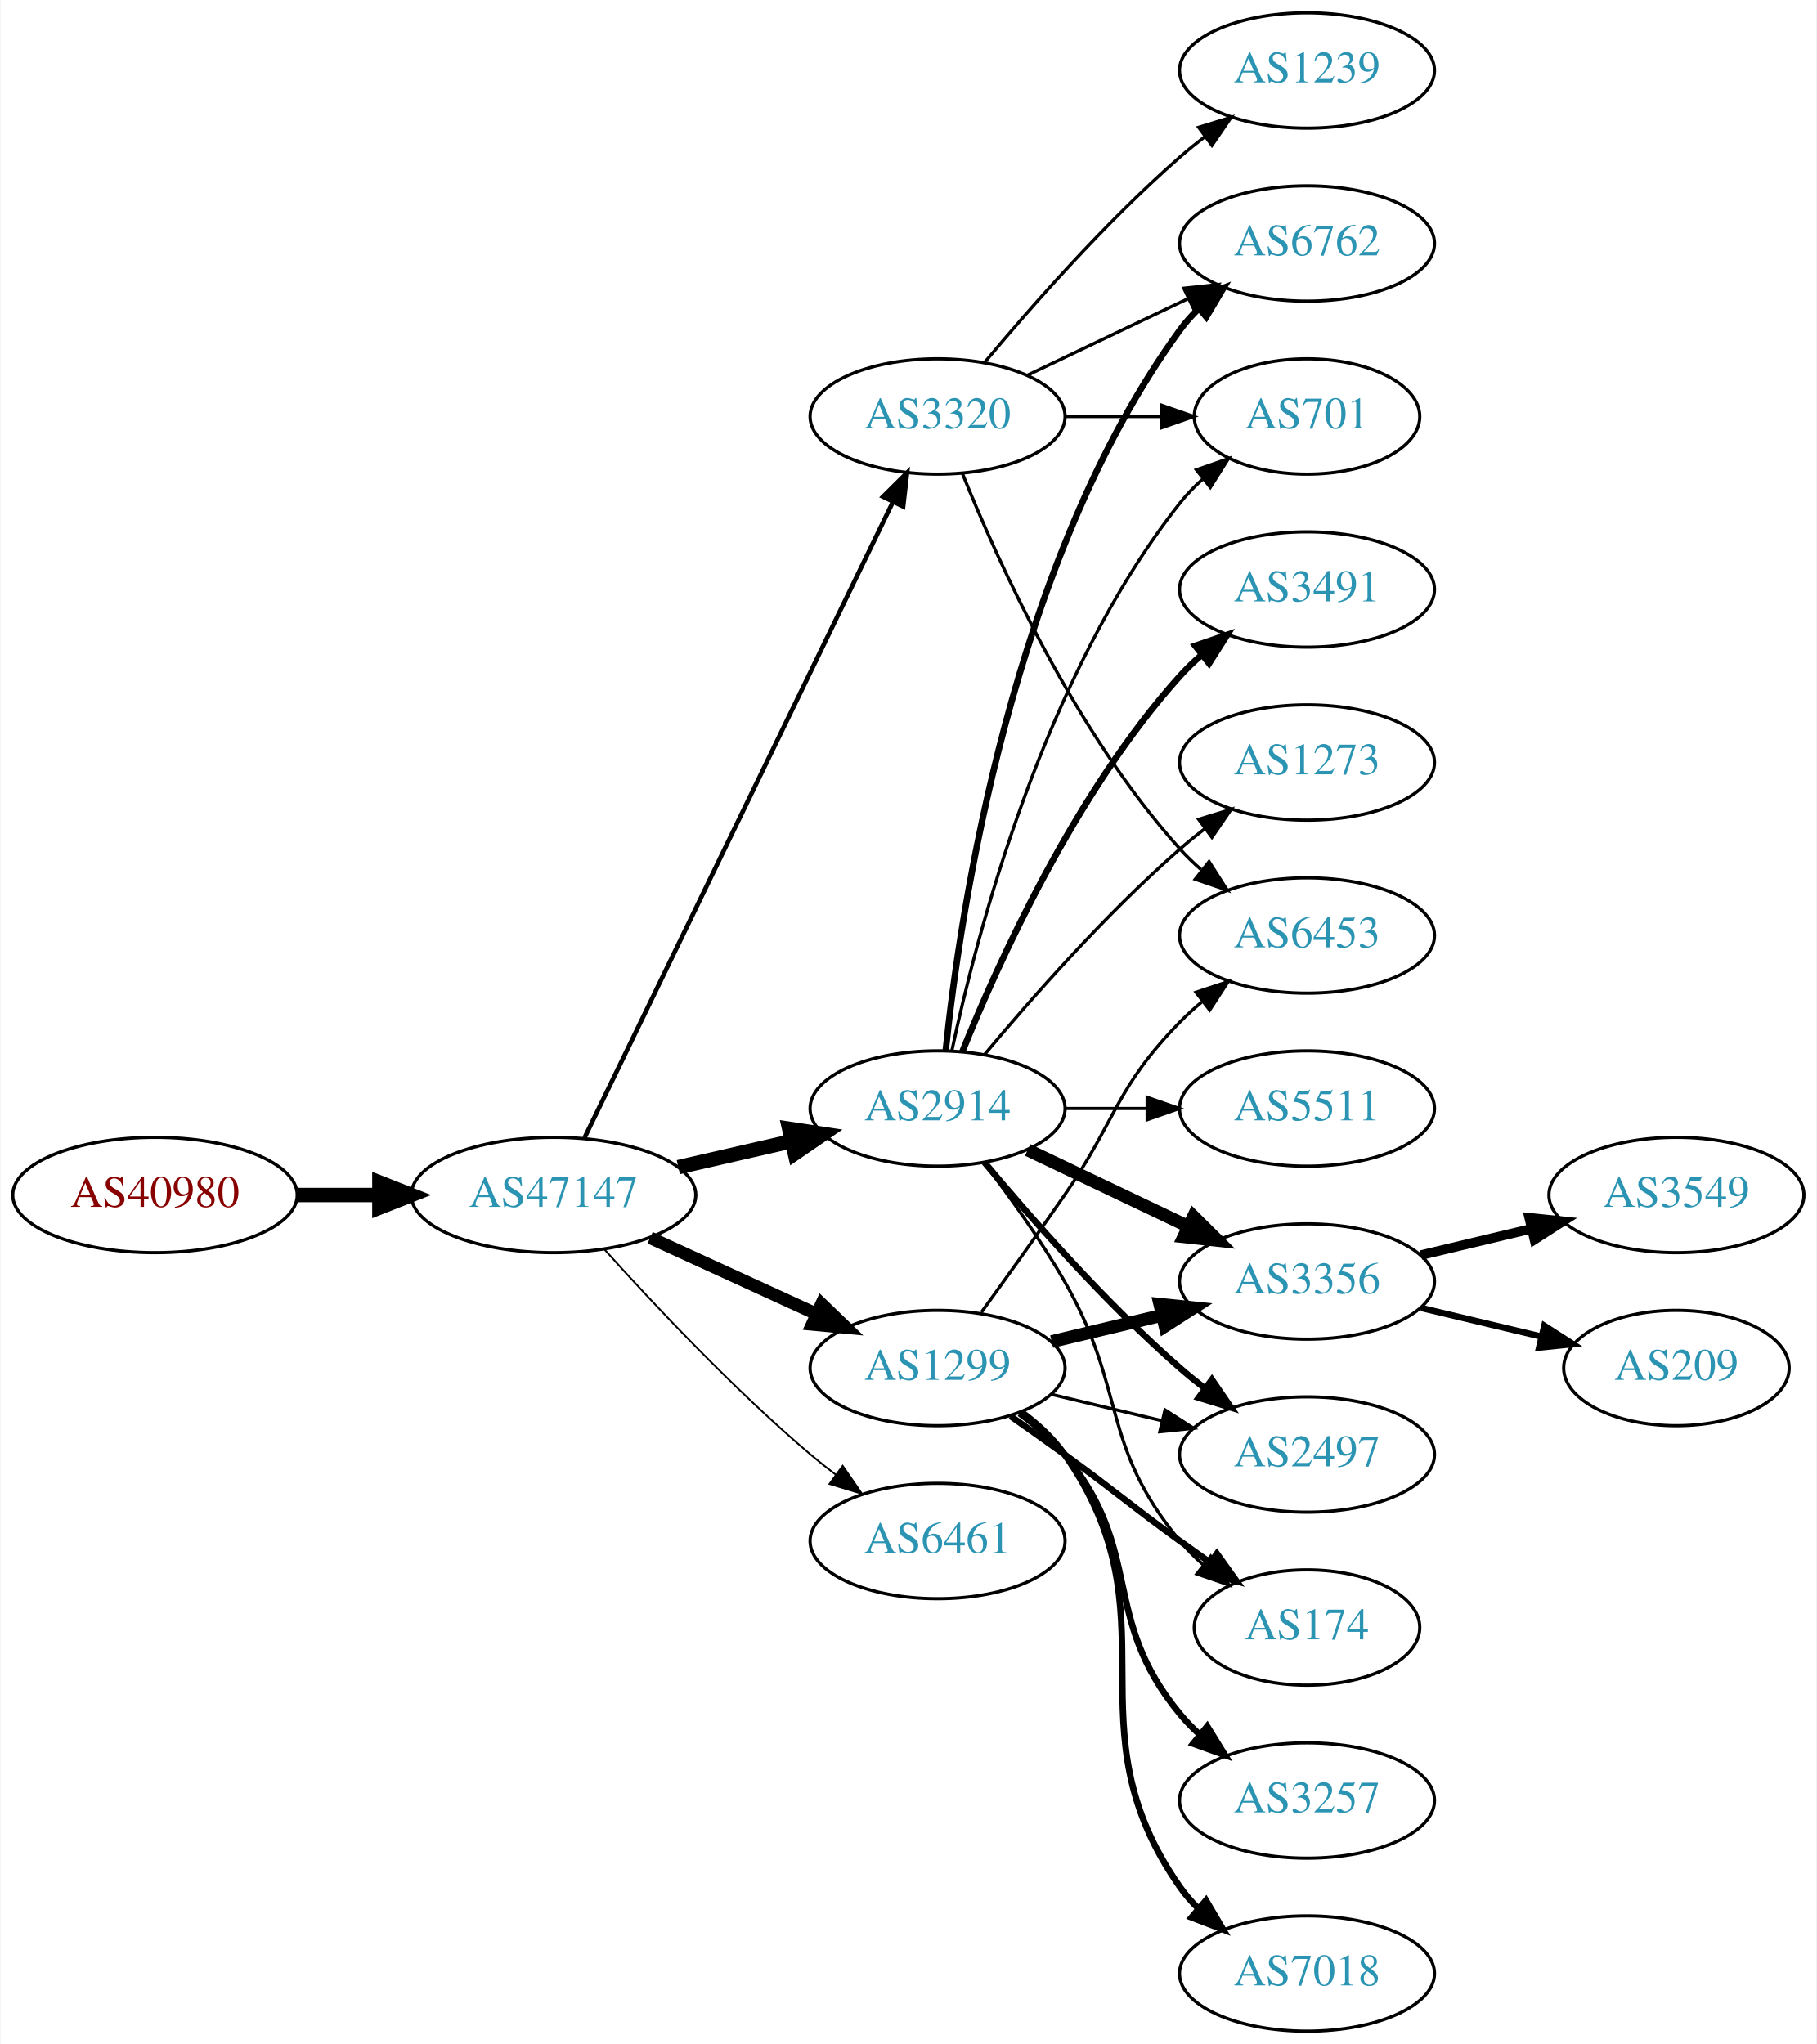
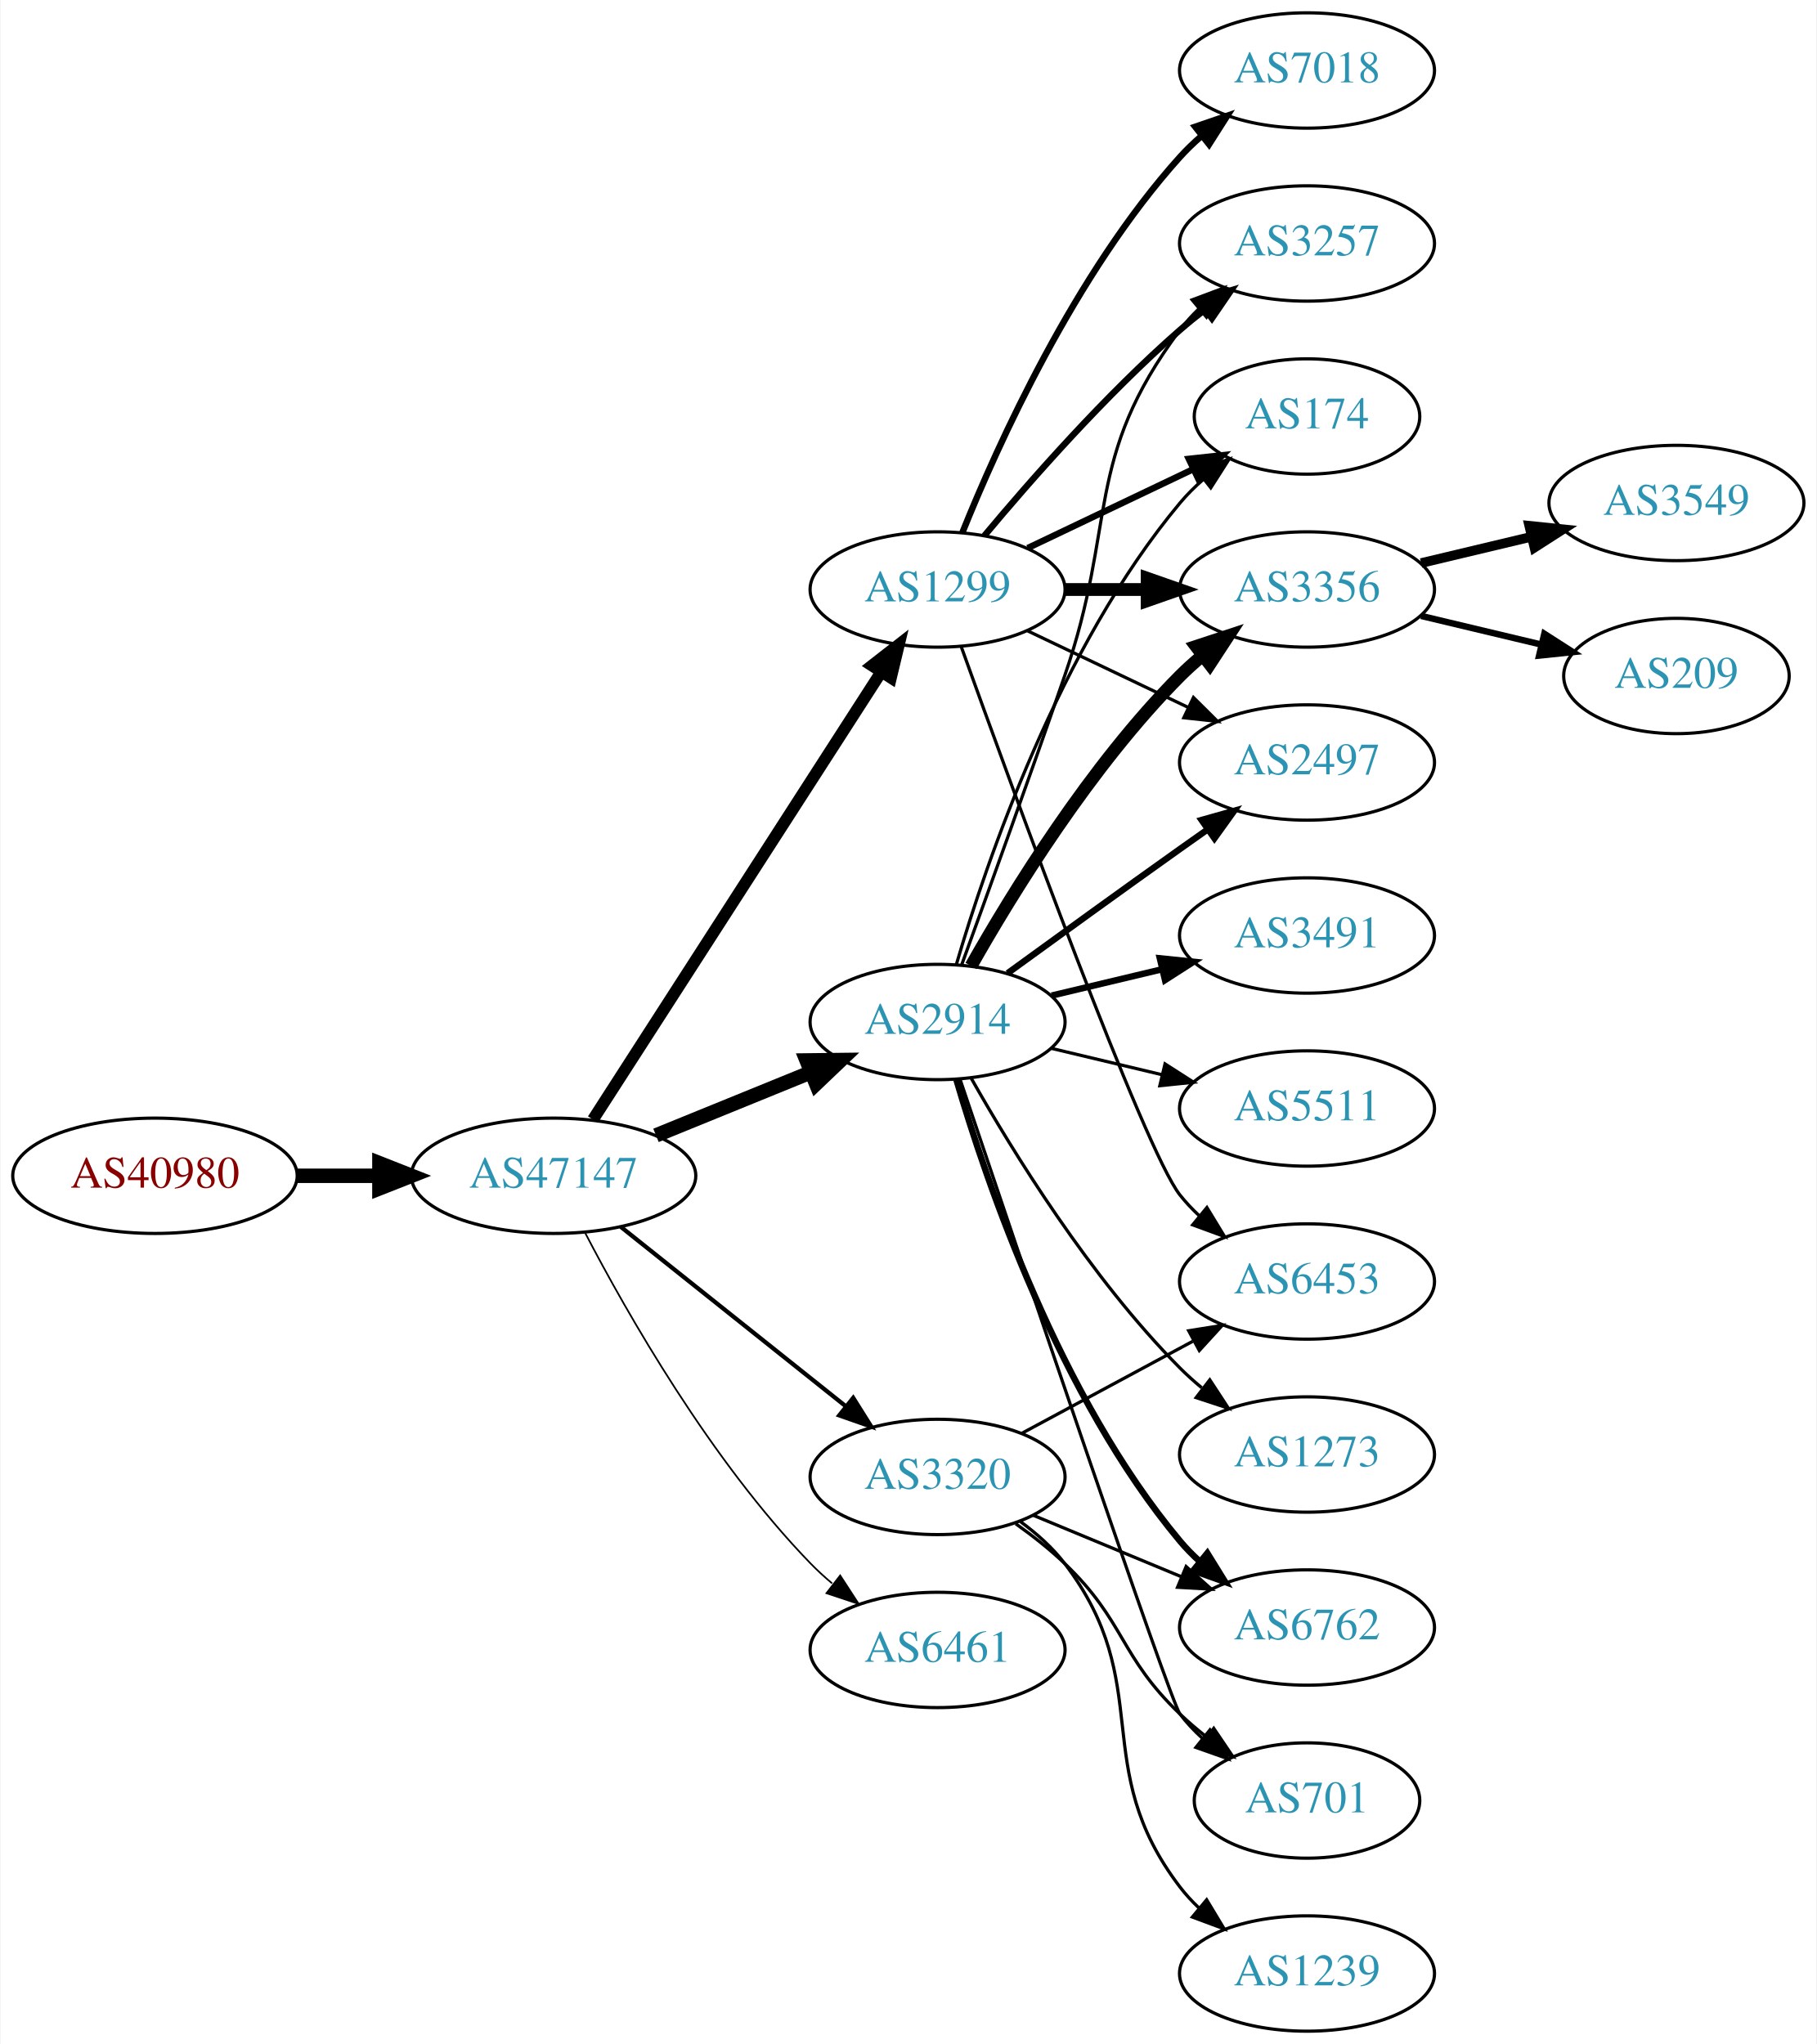
<svg xmlns="http://www.w3.org/2000/svg" xmlns:xlink="http://www.w3.org/1999/xlink" width="567pt" height="638pt" viewBox="0.00 0.00 566.66 638.00">
  <g id="graph0" class="graph" transform="scale(1 1) rotate(0) translate(4 634)">
    <polygon fill="white" stroke="none" points="-4,4 -4,-634 562.663,-634 562.663,4 -4,4" />
    <g id="node1" class="node">
      <g id="a_node1">
        <a xlink:href="/asn/40980" xlink:title="AS40980 ~ powered by ANX [AT]">
-           <ellipse fill="#ffffff" stroke="black" cx="44.196" cy="-261" rx="44.393" ry="18" />
-           <text text-anchor="middle" x="44.196" y="-257.3" font-family="Times,serif" font-size="14.00" fill="#880000">AS40980</text>
+           <ellipse fill="#ffffff" stroke="black" cx="44.196" cy="-267" rx="44.393" ry="18" />
+           <text text-anchor="middle" x="44.196" y="-263.3" font-family="Times,serif" font-size="14.00" fill="#880000">AS40980</text>
        </a>
      </g>
    </g>
    <g id="node2" class="node">
      <g id="a_node2">
        <a xlink:href="/asn/47147" xlink:title="AS47147 ~ ANEXIA Internetdienstleistungs GmbH [AT]">
-           <ellipse fill="#ffffff" stroke="black" cx="168.588" cy="-261" rx="44.393" ry="18" />
-           <text text-anchor="middle" x="168.588" y="-257.3" font-family="Times,serif" font-size="14.00" fill="#2c94b3">AS47147</text>
+           <ellipse fill="#ffffff" stroke="black" cx="168.588" cy="-267" rx="44.393" ry="18" />
+           <text text-anchor="middle" x="168.588" y="-263.3" font-family="Times,serif" font-size="14.00" fill="#2c94b3">AS47147</text>
        </a>
      </g>
    </g>
    <g id="edge1" class="edge">
-       <path fill="none" stroke="black" stroke-width="4.5" d="M88.692,-261C96.898,-261 105.569,-261 114.041,-261" />
-       <polygon fill="black" stroke="black" stroke-width="4.5" points="114.233,-264.938 124.233,-261 114.233,-257.063 114.233,-264.938" />
+       <path fill="none" stroke="black" stroke-width="4.5" d="M88.692,-267C96.898,-267 105.569,-267 114.041,-267" />
+       <polygon fill="black" stroke="black" stroke-width="4.5" points="114.233,-270.938 124.233,-267 114.233,-263.063 114.233,-270.938" />
    </g>
    <g id="node3" class="node">
      <g id="a_node3">
        <a xlink:href="/asn/1299" xlink:title="AS1299 ~ Telia Carrier [EU]">
-           <ellipse fill="#ffffff" stroke="black" cx="288.431" cy="-207" rx="39.794" ry="18" />
-           <text text-anchor="middle" x="288.431" y="-203.3" font-family="Times,serif" font-size="14.00" fill="#2c94b3">AS1299</text>
+           <ellipse fill="#ffffff" stroke="black" cx="288.431" cy="-450" rx="39.794" ry="18" />
+           <text text-anchor="middle" x="288.431" y="-446.3" font-family="Times,serif" font-size="14.00" fill="#2c94b3">AS1299</text>
        </a>
      </g>
    </g>
    <g id="edge2" class="edge">
-       <path fill="none" stroke="black" stroke-width="3.938" d="M198.718,-247.652C214.329,-240.498 233.727,-231.609 250.399,-223.97" />
-       <polygon fill="black" stroke="black" stroke-width="3.938" points="252.218,-226.986 259.851,-219.638 249.302,-220.622 252.218,-226.986" />
+       <path fill="none" stroke="black" stroke-width="3.706" d="M180.887,-284.547C201.794,-317.012 246.59,-386.578 270.907,-424.34" />
+       <polygon fill="black" stroke="black" stroke-width="3.706" points="267.981,-426.261 276.338,-432.774 273.866,-422.471 267.981,-426.261" />
    </g>
    <g id="node4" class="node">
      <g id="a_node4">
-         <a xlink:href="/asn/2914" xlink:title="AS2914 ~ NTT America, Inc. [US]">
-           <ellipse fill="#ffffff" stroke="black" cx="288.431" cy="-288" rx="39.794" ry="18" />
-           <text text-anchor="middle" x="288.431" y="-284.3" font-family="Times,serif" font-size="14.00" fill="#2c94b3">AS2914</text>
+         <a xlink:href="/asn/3320" xlink:title="AS3320 ~ DTAG [DE]">
+           <ellipse fill="#ffffff" stroke="black" cx="288.431" cy="-173" rx="39.794" ry="18" />
+           <text text-anchor="middle" x="288.431" y="-169.3" font-family="Times,serif" font-size="14.00" fill="#2c94b3">AS3320</text>
        </a>
      </g>
    </g>
    <g id="edge3" class="edge">
-       <path fill="none" stroke="black" stroke-width="4.5" d="M207.523,-269.692C218.764,-272.267 231.176,-275.111 242.799,-277.774" />
-       <polygon fill="black" stroke="black" stroke-width="4.5" points="242.134,-281.661 252.761,-280.057 243.893,-273.985 242.134,-281.661" />
+       <path fill="none" stroke="black" stroke-width="1.324" d="M189.579,-251.054C208.91,-235.634 238.361,-212.141 259.904,-194.957" />
+       <polygon fill="black" stroke="black" stroke-width="1.324" points="262.101,-197.682 267.736,-188.71 257.736,-192.21 262.101,-197.682" />
    </g>
    <g id="node5" class="node">
      <g id="a_node5">
-         <a xlink:href="/asn/3320" xlink:title="AS3320 ~ DTAG [DE]">
-           <ellipse fill="#ffffff" stroke="black" cx="288.431" cy="-504" rx="39.794" ry="18" />
-           <text text-anchor="middle" x="288.431" y="-500.3" font-family="Times,serif" font-size="14.00" fill="#2c94b3">AS3320</text>
+         <a xlink:href="/asn/2914" xlink:title="AS2914 ~ NTT America, Inc. [US]">
+           <ellipse fill="#ffffff" stroke="black" cx="288.431" cy="-315" rx="39.794" ry="18" />
+           <text text-anchor="middle" x="288.431" y="-311.3" font-family="Times,serif" font-size="14.00" fill="#2c94b3">AS2914</text>
        </a>
      </g>
    </g>
    <g id="edge4" class="edge">
-       <path fill="none" stroke="black" stroke-width="1.406" d="M178.253,-278.868C198.734,-321.101 250.221,-427.272 274.447,-477.227" />
-       <polygon fill="black" stroke="black" stroke-width="1.406" points="271.399,-478.963 278.912,-486.433 277.697,-475.908 271.399,-478.963" />
+       <path fill="none" stroke="black" stroke-width="4.5" d="M200.55,-279.611C215.346,-285.638 233.203,-292.912 248.871,-299.294" />
+       <polygon fill="black" stroke="black" stroke-width="4.5" points="247.55,-303.007 258.296,-303.133 250.521,-295.714 247.55,-303.007" />
    </g>
    <g id="node6" class="node">
      <g id="a_node6">
        <a xlink:href="/asn/6461" xlink:title="AS6461 ~ Zayo Bandwidth [US]">
-           <ellipse fill="#ffffff" stroke="black" cx="288.431" cy="-153" rx="39.794" ry="18" />
-           <text text-anchor="middle" x="288.431" y="-149.3" font-family="Times,serif" font-size="14.00" fill="#2c94b3">AS6461</text>
+           <ellipse fill="#ffffff" stroke="black" cx="288.431" cy="-119" rx="39.794" ry="18" />
+           <text text-anchor="middle" x="288.431" y="-115.3" font-family="Times,serif" font-size="14.00" fill="#2c94b3">AS6461</text>
        </a>
      </g>
    </g>
    <g id="edge5" class="edge">
-       <path fill="none" stroke="black" stroke-width="0.562" d="M184.521,-243.956C199.847,-226.903 224.782,-200.35 248.784,-180 251.281,-177.883 253.942,-175.768 256.653,-173.707" />
-       <polygon fill="black" stroke="black" stroke-width="0.562" points="258.819,-176.459 264.83,-167.734 254.69,-170.806 258.819,-176.459" />
+       <path fill="none" stroke="black" stroke-width="0.529" d="M178.498,-249.079C191.533,-224.044 217.666,-178.075 248.784,-146 250.868,-143.852 253.145,-141.767 255.517,-139.771" />
+       <polygon fill="black" stroke="black" stroke-width="0.529" points="258.037,-142.247 263.809,-133.362 253.756,-136.708 258.037,-142.247" />
    </g>
    <g id="node7" class="node">
      <g id="a_node7">
        <a xlink:href="/asn/3356" xlink:title="AS3356 ~ Level 3 Parent, LLC [US]">
-           <ellipse fill="#ffffff" stroke="black" cx="403.724" cy="-234" rx="39.794" ry="18" />
-           <text text-anchor="middle" x="403.724" y="-230.3" font-family="Times,serif" font-size="14.00" fill="#2c94b3">AS3356</text>
-         </a>
-       </g>
-     </g>
-     <g id="edge15" class="edge">
-       <path fill="none" stroke="black" stroke-width="4" d="M324.038,-215.248C334.909,-217.838 347.064,-220.735 358.506,-223.462" />
-       <polygon fill="black" stroke="black" stroke-width="4" points="357.789,-226.889 368.328,-225.803 359.412,-220.08 357.789,-226.889" />
+           <ellipse fill="#ffffff" stroke="black" cx="403.724" cy="-450" rx="39.794" ry="18" />
+           <text text-anchor="middle" x="403.724" y="-446.3" font-family="Times,serif" font-size="14.00" fill="#2c94b3">AS3356</text>
+         </a>
+       </g>
+     </g>
+     <g id="edge6" class="edge">
+       <path fill="none" stroke="black" stroke-width="4" d="M328.103,-450C336.306,-450 345.07,-450 353.602,-450" />
+       <polygon fill="black" stroke="black" stroke-width="4" points="353.841,-453.5 363.841,-450 353.841,-446.5 353.841,-453.5" />
+     </g>
+     <g id="node8" class="node">
+       <g id="a_node8">
+         <a xlink:href="/asn/7018" xlink:title="AS7018 ~ AT&amp;T Services, Inc. [US]">
+           <ellipse fill="#ffffff" stroke="black" cx="403.724" cy="-612" rx="39.794" ry="18" />
+           <text text-anchor="middle" x="403.724" y="-608.3" font-family="Times,serif" font-size="14.00" fill="#2c94b3">AS7018</text>
+         </a>
+       </g>
+     </g>
+     <g id="edge7" class="edge">
+       <path fill="none" stroke="black" stroke-width="2" d="M296.179,-467.787C307.23,-495.243 331.283,-548.578 364.077,-585 366.08,-587.224 368.298,-589.363 370.631,-591.397" />
+       <polygon fill="black" stroke="black" stroke-width="2" points="368.829,-594.433 378.85,-597.873 373.161,-588.935 368.829,-594.433" />
+     </g>
+     <g id="node9" class="node">
+       <g id="a_node9">
+         <a xlink:href="/asn/2497" xlink:title="AS2497 ~ Internet Initiative Japan Inc. [JP]">
+           <ellipse fill="#ffffff" stroke="black" cx="403.724" cy="-396" rx="39.794" ry="18" />
+           <text text-anchor="middle" x="403.724" y="-392.3" font-family="Times,serif" font-size="14.00" fill="#2c94b3">AS2497</text>
+         </a>
+       </g>
+     </g>
+     <g id="edge8" class="edge">
+       <path fill="none" stroke="black" d="M316.567,-437.066C331.561,-429.919 350.382,-420.948 366.605,-413.215" />
+       <polygon fill="black" stroke="black" points="368.288,-416.291 375.809,-408.829 365.276,-409.972 368.288,-416.291" />
    </g>
    <g id="node10" class="node">
      <g id="a_node10">
-         <a xlink:href="/asn/2497" xlink:title="AS2497 ~ Internet Initiative Japan Inc. [JP]">
-           <ellipse fill="#ffffff" stroke="black" cx="403.724" cy="-180" rx="39.794" ry="18" />
-           <text text-anchor="middle" x="403.724" y="-176.3" font-family="Times,serif" font-size="14.00" fill="#2c94b3">AS2497</text>
-         </a>
-       </g>
-     </g>
-     <g id="edge16" class="edge">
-       <path fill="none" stroke="black" d="M324.038,-198.752C334.909,-196.162 347.064,-193.265 358.506,-190.538" />
-       <polygon fill="black" stroke="black" points="359.412,-193.92 368.328,-188.197 357.789,-187.111 359.412,-193.92" />
+         <a xlink:href="/asn/3257" xlink:title="AS3257 ~ GTT [DE]">
+           <ellipse fill="#ffffff" stroke="black" cx="403.724" cy="-558" rx="39.794" ry="18" />
+           <text text-anchor="middle" x="403.724" y="-554.3" font-family="Times,serif" font-size="14.00" fill="#2c94b3">AS3257</text>
+         </a>
+       </g>
+     </g>
+     <g id="edge9" class="edge">
+       <path fill="none" stroke="black" stroke-width="2" d="M303.061,-466.817C317.343,-483.929 340.89,-510.745 364.077,-531 366.543,-533.154 369.182,-535.294 371.879,-537.372" />
+       <polygon fill="black" stroke="black" stroke-width="2" points="369.904,-540.264 380.033,-543.37 374.052,-534.625 369.904,-540.264" />
    </g>
    <g id="node11" class="node">
      <g id="a_node11">
        <a xlink:href="/asn/174" xlink:title="AS174 ~ Cogent Communications [US]">
-           <ellipse fill="#ffffff" stroke="black" cx="403.724" cy="-126" rx="35.194" ry="18" />
-           <text text-anchor="middle" x="403.724" y="-122.3" font-family="Times,serif" font-size="14.00" fill="#2c94b3">AS174</text>
-         </a>
-       </g>
-     </g>
-     <g id="edge18" class="edge">
-       <path fill="none" stroke="black" stroke-width="2" d="M311.188,-191.991C316.722,-188.121 322.641,-183.936 328.077,-180 344.277,-168.271 347.877,-164.729 364.077,-153 367.106,-150.807 370.285,-148.537 373.463,-146.287" />
-       <polygon fill="black" stroke="black" stroke-width="2" points="375.606,-149.059 381.774,-140.445 371.58,-143.333 375.606,-149.059" />
+           <ellipse fill="#ffffff" stroke="black" cx="403.724" cy="-504" rx="35.194" ry="18" />
+           <text text-anchor="middle" x="403.724" y="-500.3" font-family="Times,serif" font-size="14.00" fill="#2c94b3">AS174</text>
+         </a>
+       </g>
+     </g>
+     <g id="edge10" class="edge">
+       <path fill="none" stroke="black" stroke-width="2" d="M316.567,-462.934C331.999,-470.29 351.485,-479.577 368.02,-487.459" />
+       <polygon fill="black" stroke="black" stroke-width="2" points="366.828,-490.768 377.361,-491.911 369.84,-484.449 366.828,-490.768" />
+     </g>
+     <g id="node12" class="node">
+       <g id="a_node12">
+         <a xlink:href="/asn/6453" xlink:title="AS6453 ~ TATA COMMUNICATIONS (AMERICA) INC [US]">
+           <ellipse fill="#ffffff" stroke="black" cx="403.724" cy="-234" rx="39.794" ry="18" />
+           <text text-anchor="middle" x="403.724" y="-230.3" font-family="Times,serif" font-size="14.00" fill="#2c94b3">AS6453</text>
+         </a>
+       </g>
+     </g>
+     <g id="edge11" class="edge">
+       <path fill="none" stroke="black" d="M295.804,-432.175C311.745,-387.849 352.87,-275.188 364.077,-261 365.885,-258.712 367.937,-256.538 370.132,-254.49" />
+       <polygon fill="black" stroke="black" points="372.486,-257.086 377.992,-248.034 368.043,-251.677 372.486,-257.086" />
+     </g>
+     <g id="edge13" class="edge">
+       <path fill="none" stroke="black" d="M314.574,-186.538C330.305,-195.008 350.789,-206.037 368.051,-215.331" />
+       <polygon fill="black" stroke="black" points="366.795,-218.63 377.259,-220.289 370.113,-212.467 366.795,-218.63" />
+     </g>
+     <g id="node13" class="node">
+       <g id="a_node13">
+         <a xlink:href="/asn/6762" xlink:title="AS6762 ~ TELECOM ITALIA SPARKLE S.p.A. [IT]">
+           <ellipse fill="#ffffff" stroke="black" cx="403.724" cy="-126" rx="39.794" ry="18" />
+           <text text-anchor="middle" x="403.724" y="-122.3" font-family="Times,serif" font-size="14.00" fill="#2c94b3">AS6762</text>
+         </a>
+       </g>
+     </g>
+     <g id="edge12" class="edge">
+       <path fill="none" stroke="black" d="M318.313,-161.018C332.295,-155.218 349.276,-148.173 364.331,-141.928" />
+       <polygon fill="black" stroke="black" points="365.999,-145.025 373.895,-137.96 363.317,-138.559 365.999,-145.025" />
+     </g>
+     <g id="node14" class="node">
+       <g id="a_node14">
+         <a xlink:href="/asn/1239" xlink:title="AS1239 ~ Sprint [US]">
+           <ellipse fill="#ffffff" stroke="black" cx="403.724" cy="-18" rx="39.794" ry="18" />
+           <text text-anchor="middle" x="403.724" y="-14.3" font-family="Times,serif" font-size="14.00" fill="#2c94b3">AS1239</text>
+         </a>
+       </g>
+     </g>
+     <g id="edge14" class="edge">
+       <path fill="none" stroke="black" d="M314.286,-159.061C319.366,-155.334 324.304,-150.946 328.077,-146 356.982,-108.111 335.173,-82.889 364.077,-45 365.846,-42.682 367.871,-40.486 370.046,-38.423" />
+       <polygon fill="black" stroke="black" points="372.403,-41.015 377.869,-31.939 367.936,-35.626 372.403,-41.015" />
    </g>
    <g id="node15" class="node">
      <g id="a_node15">
-         <a xlink:href="/asn/3257" xlink:title="AS3257 ~ GTT [DE]">
-           <ellipse fill="#ffffff" stroke="black" cx="403.724" cy="-72" rx="39.794" ry="18" />
-           <text text-anchor="middle" x="403.724" y="-68.3" font-family="Times,serif" font-size="14.00" fill="#2c94b3">AS3257</text>
-         </a>
-       </g>
-     </g>
-     <g id="edge14" class="edge">
-       <path fill="none" stroke="black" stroke-width="2" d="M314.012,-192.844C319.106,-189.128 324.12,-184.799 328.077,-180 353.142,-149.606 339.013,-129.394 364.077,-99 365.932,-96.751 368.02,-94.604 370.238,-92.576" />
-       <polygon fill="black" stroke="black" stroke-width="2" points="372.587,-95.177 378.143,-86.156 368.174,-89.744 372.587,-95.177" />
+         <a xlink:href="/asn/701" xlink:title="AS701 ~ UUNET [US]">
+           <ellipse fill="#ffffff" stroke="black" cx="403.724" cy="-72" rx="35.194" ry="18" />
+           <text text-anchor="middle" x="403.724" y="-68.3" font-family="Times,serif" font-size="14.00" fill="#2c94b3">AS701</text>
+         </a>
+       </g>
+     </g>
+     <g id="edge15" class="edge">
+       <path fill="none" stroke="black" d="M312.811,-158.394C318.076,-154.645 323.465,-150.414 328.077,-146 347.086,-127.806 345.068,-117.194 364.077,-99 366.638,-96.549 369.439,-94.154 372.325,-91.867" />
+       <polygon fill="black" stroke="black" points="374.618,-94.524 380.556,-85.749 370.442,-88.906 374.618,-94.524" />
+     </g>
+     <g id="edge17" class="edge">
+       <path fill="none" stroke="black" stroke-width="4" d="M298.891,-332.49C311.672,-355.096 336.105,-394.886 364.077,-423 366.188,-425.121 368.484,-427.188 370.87,-429.171" />
+       <polygon fill="black" stroke="black" stroke-width="4" points="369.122,-432.242 379.185,-435.556 373.385,-426.69 369.122,-432.242" />
+     </g>
+     <g id="edge20" class="edge">
+       <path fill="none" stroke="black" stroke-width="2" d="M310.279,-330.222C325.213,-341.091 345.827,-356.025 364.077,-369 366.898,-371.005 369.841,-373.085 372.789,-375.159" />
+       <polygon fill="black" stroke="black" stroke-width="2" points="370.816,-378.05 381.013,-380.926 374.835,-372.319 370.816,-378.05" />
+     </g>
+     <g id="edge21" class="edge">
+       <path fill="none" stroke="black" d="M295.979,-332.921C303.764,-354.312 317.086,-391.19 328.077,-423 344.602,-470.822 333.806,-490.458 364.077,-531 365.822,-533.336 367.829,-535.545 369.992,-537.617" />
+       <polygon fill="black" stroke="black" points="367.87,-540.405 377.793,-544.118 372.352,-535.027 367.87,-540.405" />
+     </g>
+     <g id="edge19" class="edge">
+       <path fill="none" stroke="black" d="M294.305,-333.002C303.619,-364.844 326.435,-431.981 364.077,-477 366.23,-479.574 368.684,-482.017 371.288,-484.303" />
+       <polygon fill="black" stroke="black" points="369.372,-487.249 379.399,-490.672 373.695,-481.743 369.372,-487.249" />
+     </g>
+     <g id="edge16" class="edge">
+       <path fill="none" stroke="black" stroke-width="2" d="M294.305,-296.998C303.619,-265.156 326.435,-198.019 364.077,-153 365.948,-150.763 368.046,-148.626 370.272,-146.604" />
+       <polygon fill="black" stroke="black" stroke-width="2" points="372.619,-149.207 378.191,-140.196 368.216,-143.766 372.619,-149.207" />
+     </g>
+     <g id="edge22" class="edge">
+       <path fill="none" stroke="black" d="M295.491,-296.986C312.719,-245.842 360.939,-103.155 364.077,-99 366.1,-96.322 368.466,-93.81 371.013,-91.478" />
+       <polygon fill="black" stroke="black" points="373.427,-94.028 379.038,-85.042 369.048,-88.568 373.427,-94.028" />
    </g>
    <g id="node16" class="node">
      <g id="a_node16">
-         <a xlink:href="/asn/7018" xlink:title="AS7018 ~ AT&amp;T Services, Inc. [US]">
-           <ellipse fill="#ffffff" stroke="black" cx="403.724" cy="-18" rx="39.794" ry="18" />
-           <text text-anchor="middle" x="403.724" y="-14.3" font-family="Times,serif" font-size="14.00" fill="#2c94b3">AS7018</text>
-         </a>
-       </g>
-     </g>
-     <g id="edge17" class="edge">
-       <path fill="none" stroke="black" stroke-width="2" d="M314.59,-193.284C319.654,-189.545 324.51,-185.096 328.077,-180 363.691,-129.131 328.464,-95.869 364.077,-45 365.75,-42.611 367.705,-40.365 369.832,-38.267" />
-       <polygon fill="black" stroke="black" stroke-width="2" points="372.196,-40.851 377.564,-31.716 367.672,-35.51 372.196,-40.851" />
+         <a xlink:href="/asn/3491" xlink:title="AS3491 ~ PCCW Global, Inc. [US]">
+           <ellipse fill="#ffffff" stroke="black" cx="403.724" cy="-342" rx="39.794" ry="18" />
+           <text text-anchor="middle" x="403.724" y="-338.3" font-family="Times,serif" font-size="14.00" fill="#2c94b3">AS3491</text>
+         </a>
+       </g>
+     </g>
+     <g id="edge18" class="edge">
+       <path fill="none" stroke="black" stroke-width="2" d="M324.038,-323.248C334.909,-325.838 347.064,-328.735 358.506,-331.462" />
+       <polygon fill="black" stroke="black" stroke-width="2" points="357.789,-334.889 368.328,-333.803 359.412,-328.08 357.789,-334.889" />
    </g>
    <g id="node17" class="node">
      <g id="a_node17">
-         <a xlink:href="/asn/6453" xlink:title="AS6453 ~ TATA COMMUNICATIONS (AMERICA) INC [US]">
-           <ellipse fill="#ffffff" stroke="black" cx="403.724" cy="-342" rx="39.794" ry="18" />
-           <text text-anchor="middle" x="403.724" y="-338.3" font-family="Times,serif" font-size="14.00" fill="#2c94b3">AS6453</text>
-         </a>
-       </g>
-     </g>
-     <g id="edge19" class="edge">
-       <path fill="none" stroke="black" d="M302.11,-224.406C309.725,-234.937 319.558,-248.67 328.077,-261 344.473,-284.731 343.905,-294.383 364.077,-315 366.17,-317.139 368.453,-319.218 370.83,-321.21" />
-       <polygon fill="black" stroke="black" points="369.074,-324.275 379.13,-327.611 373.349,-318.732 369.074,-324.275" />
-     </g>
-     <g id="edge6" class="edge">
-       <path fill="none" stroke="black" stroke-width="4" d="M316.567,-275.066C331.561,-267.919 350.382,-258.948 366.605,-251.215" />
-       <polygon fill="black" stroke="black" stroke-width="4" points="368.288,-254.291 375.809,-246.829 365.276,-247.972 368.288,-254.291" />
-     </g>
-     <g id="node8" class="node">
-       <g id="a_node8">
-         <a xlink:href="/asn/6762" xlink:title="AS6762 ~ TELECOM ITALIA SPARKLE S.p.A. [IT]">
-           <ellipse fill="#ffffff" stroke="black" cx="403.724" cy="-558" rx="39.794" ry="18" />
-           <text text-anchor="middle" x="403.724" y="-554.3" font-family="Times,serif" font-size="14.00" fill="#2c94b3">AS6762</text>
-         </a>
-       </g>
-     </g>
-     <g id="edge7" class="edge">
-       <path fill="none" stroke="black" stroke-width="2" d="M290.988,-306.256C295.458,-349.303 311.591,-458.94 364.077,-531 365.794,-533.357 367.781,-535.581 369.931,-537.663" />
-       <polygon fill="black" stroke="black" stroke-width="2" points="367.794,-540.439 377.705,-544.183 372.292,-535.075 367.794,-540.439" />
-     </g>
-     <g id="node9" class="node">
-       <g id="a_node9">
-         <a xlink:href="/asn/3491" xlink:title="AS3491 ~ PCCW Global, Inc. [US]">
-           <ellipse fill="#ffffff" stroke="black" cx="403.724" cy="-450" rx="39.794" ry="18" />
-           <text text-anchor="middle" x="403.724" y="-446.3" font-family="Times,serif" font-size="14.00" fill="#2c94b3">AS3491</text>
-         </a>
-       </g>
-     </g>
-     <g id="edge8" class="edge">
-       <path fill="none" stroke="black" stroke-width="2" d="M296.179,-305.787C307.23,-333.243 331.283,-386.578 364.077,-423 366.08,-425.224 368.298,-427.363 370.631,-429.397" />
-       <polygon fill="black" stroke="black" stroke-width="2" points="368.829,-432.433 378.85,-435.873 373.161,-426.935 368.829,-432.433" />
-     </g>
-     <g id="edge9" class="edge">
-       <path fill="none" stroke="black" stroke-width="2" d="M303.061,-271.183C317.343,-254.071 340.89,-227.255 364.077,-207 366.543,-204.846 369.182,-202.706 371.879,-200.628" />
-       <polygon fill="black" stroke="black" stroke-width="2" points="374.052,-203.375 380.033,-194.63 369.904,-197.736 374.052,-203.375" />
-     </g>
-     <g id="edge10" class="edge">
-       <path fill="none" stroke="black" d="M302.892,-271.087C310.785,-260.73 320.634,-247.008 328.077,-234 347.642,-199.806 339.013,-183.394 364.077,-153 366.212,-150.411 368.655,-147.959 371.251,-145.666" />
-       <polygon fill="black" stroke="black" points="373.66,-148.225 379.35,-139.288 369.329,-142.725 373.66,-148.225" />
-     </g>
-     <g id="node12" class="node">
-       <g id="a_node12">
-         <a xlink:href="/asn/701" xlink:title="AS701 ~ UUNET [US]">
-           <ellipse fill="#ffffff" stroke="black" cx="403.724" cy="-504" rx="35.194" ry="18" />
-           <text text-anchor="middle" x="403.724" y="-500.3" font-family="Times,serif" font-size="14.00" fill="#2c94b3">AS701</text>
-         </a>
-       </g>
-     </g>
-     <g id="edge11" class="edge">
-       <path fill="none" stroke="black" d="M292.921,-306.16C300.552,-342.03 321.544,-423.155 364.077,-477 366.157,-479.633 368.562,-482.116 371.135,-484.428" />
-       <polygon fill="black" stroke="black" points="369.192,-487.354 379.198,-490.835 373.546,-481.873 369.192,-487.354" />
-     </g>
-     <g id="node13" class="node">
-       <g id="a_node13">
-         <a xlink:href="/asn/1273" xlink:title="AS1273 ~ Vodafone Group PLC [EU]">
-           <ellipse fill="#ffffff" stroke="black" cx="403.724" cy="-396" rx="39.794" ry="18" />
-           <text text-anchor="middle" x="403.724" y="-392.3" font-family="Times,serif" font-size="14.00" fill="#2c94b3">AS1273</text>
-         </a>
-       </g>
-     </g>
-     <g id="edge12" class="edge">
-       <path fill="none" stroke="black" d="M303.061,-304.817C317.343,-321.929 340.89,-348.745 364.077,-369 366.543,-371.154 369.182,-373.294 371.879,-375.372" />
-       <polygon fill="black" stroke="black" points="369.904,-378.264 380.033,-381.37 374.052,-372.625 369.904,-378.264" />
-     </g>
-     <g id="node14" class="node">
-       <g id="a_node14">
        <a xlink:href="/asn/5511" xlink:title="AS5511 ~ Orange S.A. [FR]">
          <ellipse fill="#ffffff" stroke="black" cx="403.724" cy="-288" rx="39.794" ry="18" />
          <text text-anchor="middle" x="403.724" y="-284.3" font-family="Times,serif" font-size="14.00" fill="#2c94b3">AS5511</text>
        </a>
      </g>
    </g>
-     <g id="edge13" class="edge">
-       <path fill="none" stroke="black" d="M328.103,-288C336.306,-288 345.07,-288 353.602,-288" />
-       <polygon fill="black" stroke="black" points="353.841,-291.5 363.841,-288 353.841,-284.5 353.841,-291.5" />
-     </g>
-     <g id="edge20" class="edge">
-       <path fill="none" stroke="black" d="M316.567,-516.934C331.561,-524.081 350.382,-533.052 366.605,-540.785" />
-       <polygon fill="black" stroke="black" points="365.276,-544.028 375.809,-545.171 368.288,-537.709 365.276,-544.028" />
-     </g>
    <g id="edge23" class="edge">
-       <path fill="none" stroke="black" d="M328.103,-504C337.808,-504 348.299,-504 358.262,-504" />
-       <polygon fill="black" stroke="black" points="358.398,-507.5 368.398,-504 358.398,-500.5 358.398,-507.5" />
-     </g>
-     <g id="edge21" class="edge">
-       <path fill="none" stroke="black" d="M296.179,-486.213C307.23,-458.757 331.283,-405.422 364.077,-369 366.08,-366.776 368.298,-364.637 370.631,-362.603" />
-       <polygon fill="black" stroke="black" points="373.161,-365.065 378.85,-356.127 368.829,-359.567 373.161,-365.065" />
+       <path fill="none" stroke="black" d="M324.038,-306.752C334.909,-304.162 347.064,-301.265 358.506,-298.538" />
+       <polygon fill="black" stroke="black" points="359.412,-301.92 368.328,-296.197 357.789,-295.111 359.412,-301.92" />
    </g>
    <g id="node18" class="node">
      <g id="a_node18">
-         <a xlink:href="/asn/1239" xlink:title="AS1239 ~ Sprint [US]">
-           <ellipse fill="#ffffff" stroke="black" cx="403.724" cy="-612" rx="39.794" ry="18" />
-           <text text-anchor="middle" x="403.724" y="-608.3" font-family="Times,serif" font-size="14.00" fill="#2c94b3">AS1239</text>
-         </a>
-       </g>
-     </g>
-     <g id="edge22" class="edge">
-       <path fill="none" stroke="black" d="M303.061,-520.817C317.343,-537.929 340.89,-564.745 364.077,-585 366.543,-587.154 369.182,-589.294 371.879,-591.372" />
-       <polygon fill="black" stroke="black" points="369.904,-594.264 380.033,-597.37 374.052,-588.625 369.904,-594.264" />
+         <a xlink:href="/asn/1273" xlink:title="AS1273 ~ Vodafone Group PLC [EU]">
+           <ellipse fill="#ffffff" stroke="black" cx="403.724" cy="-180" rx="39.794" ry="18" />
+           <text text-anchor="middle" x="403.724" y="-176.3" font-family="Times,serif" font-size="14.00" fill="#2c94b3">AS1273</text>
+         </a>
+       </g>
+     </g>
+     <g id="edge24" class="edge">
+       <path fill="none" stroke="black" d="M298.891,-297.51C311.672,-274.904 336.105,-235.114 364.077,-207 366.188,-204.879 368.484,-202.812 370.87,-200.829" />
+       <polygon fill="black" stroke="black" points="373.385,-203.31 379.185,-194.444 369.122,-197.758 373.385,-203.31" />
    </g>
    <g id="node19" class="node">
      <g id="a_node19">
        <a xlink:href="/asn/3549" xlink:title="AS3549 ~ Level 3 Parent, LLC [US]">
-           <ellipse fill="#ffffff" stroke="black" cx="519.017" cy="-261" rx="39.794" ry="18" />
-           <text text-anchor="middle" x="519.017" y="-257.3" font-family="Times,serif" font-size="14.00" fill="#2c94b3">AS3549</text>
-         </a>
-       </g>
-     </g>
-     <g id="edge24" class="edge">
-       <path fill="none" stroke="black" stroke-width="3" d="M439.331,-242.248C450.202,-244.838 462.357,-247.735 473.799,-250.462" />
-       <polygon fill="black" stroke="black" stroke-width="3" points="473.082,-253.889 483.621,-252.803 474.705,-247.08 473.082,-253.889" />
+           <ellipse fill="#ffffff" stroke="black" cx="519.017" cy="-477" rx="39.794" ry="18" />
+           <text text-anchor="middle" x="519.017" y="-473.3" font-family="Times,serif" font-size="14.00" fill="#2c94b3">AS3549</text>
+         </a>
+       </g>
+     </g>
+     <g id="edge25" class="edge">
+       <path fill="none" stroke="black" stroke-width="3" d="M439.331,-458.248C450.202,-460.838 462.357,-463.735 473.799,-466.462" />
+       <polygon fill="black" stroke="black" stroke-width="3" points="473.082,-469.889 483.621,-468.803 474.705,-463.08 473.082,-469.889" />
    </g>
    <g id="node20" class="node">
      <g id="a_node20">
        <a xlink:href="/asn/209" xlink:title="AS209 ~ CenturyLink Communications, LLC [US]">
-           <ellipse fill="#ffffff" stroke="black" cx="519.017" cy="-207" rx="35.194" ry="18" />
-           <text text-anchor="middle" x="519.017" y="-203.3" font-family="Times,serif" font-size="14.00" fill="#2c94b3">AS209</text>
-         </a>
-       </g>
-     </g>
-     <g id="edge25" class="edge">
-       <path fill="none" stroke="black" stroke-width="2" d="M439.331,-225.752C451.125,-222.942 464.43,-219.771 476.698,-216.847" />
-       <polygon fill="black" stroke="black" stroke-width="2" points="477.787,-220.186 486.703,-214.463 476.164,-213.376 477.787,-220.186" />
+           <ellipse fill="#ffffff" stroke="black" cx="519.017" cy="-423" rx="35.194" ry="18" />
+           <text text-anchor="middle" x="519.017" y="-419.3" font-family="Times,serif" font-size="14.00" fill="#2c94b3">AS209</text>
+         </a>
+       </g>
+     </g>
+     <g id="edge26" class="edge">
+       <path fill="none" stroke="black" stroke-width="2" d="M439.331,-441.752C451.125,-438.942 464.43,-435.771 476.698,-432.847" />
+       <polygon fill="black" stroke="black" stroke-width="2" points="477.787,-436.186 486.703,-430.463 476.164,-429.376 477.787,-436.186" />
    </g>
  </g>
</svg>
